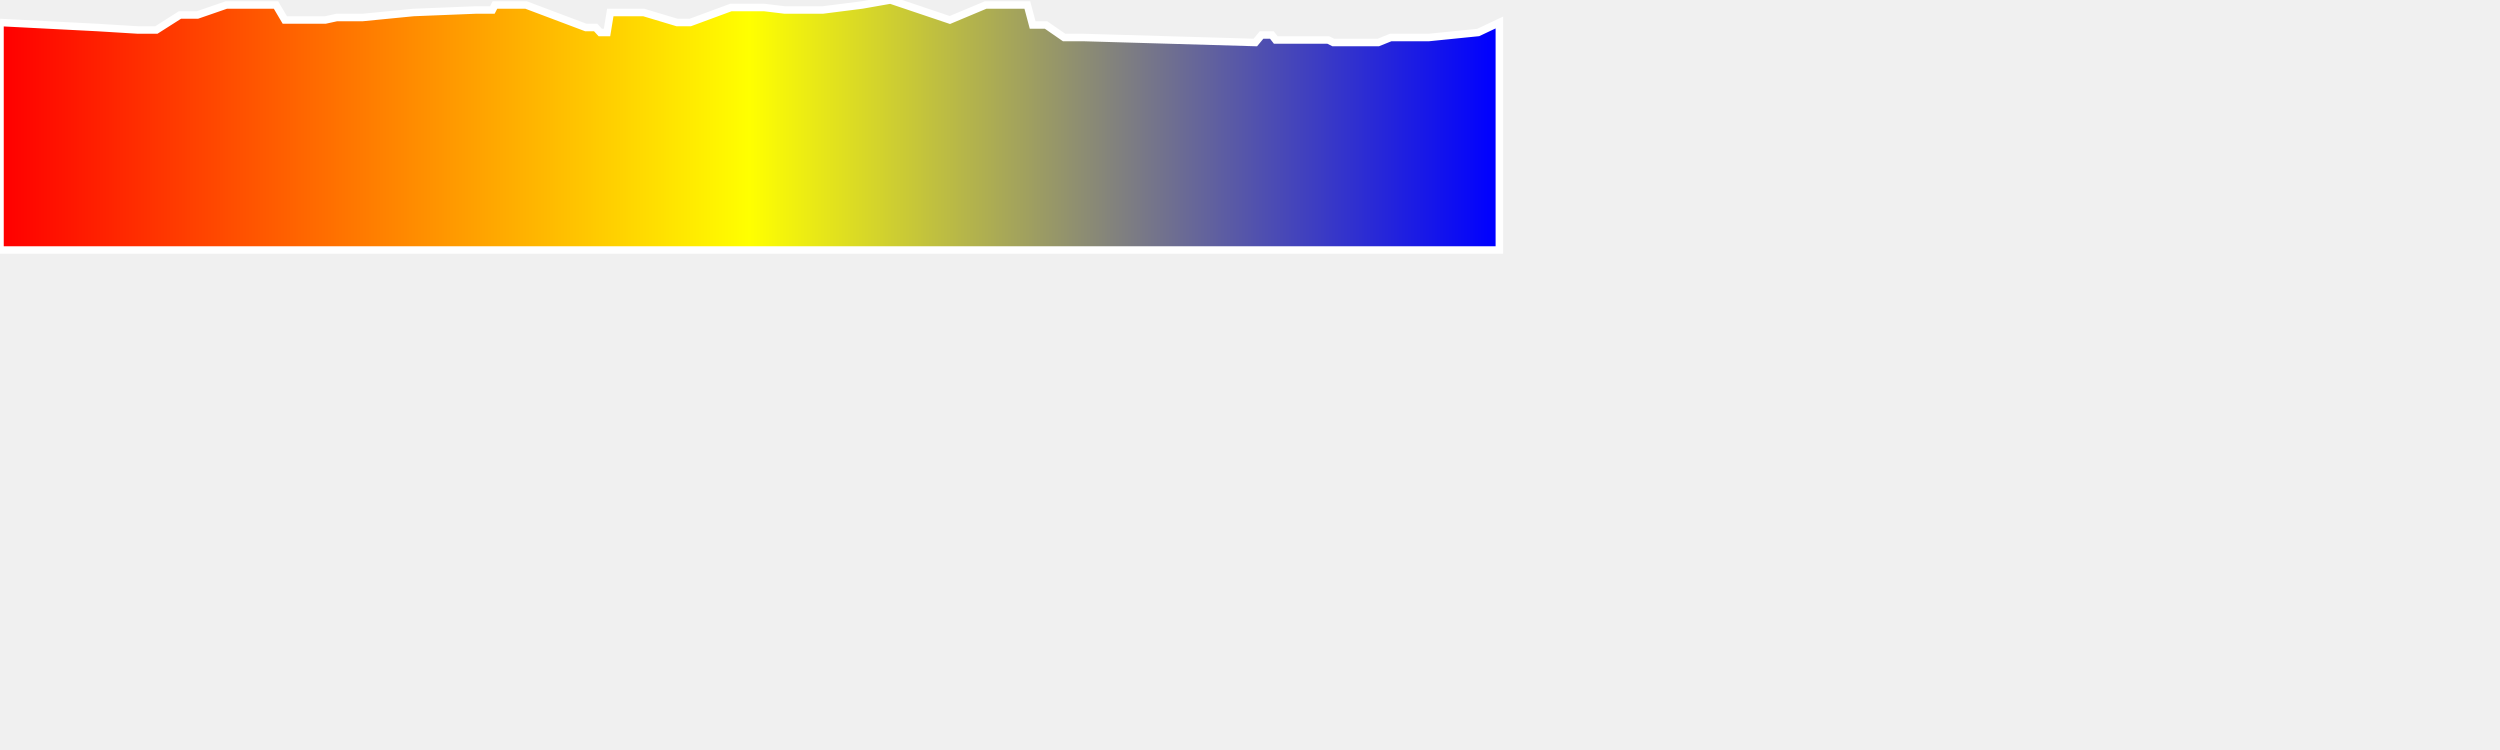
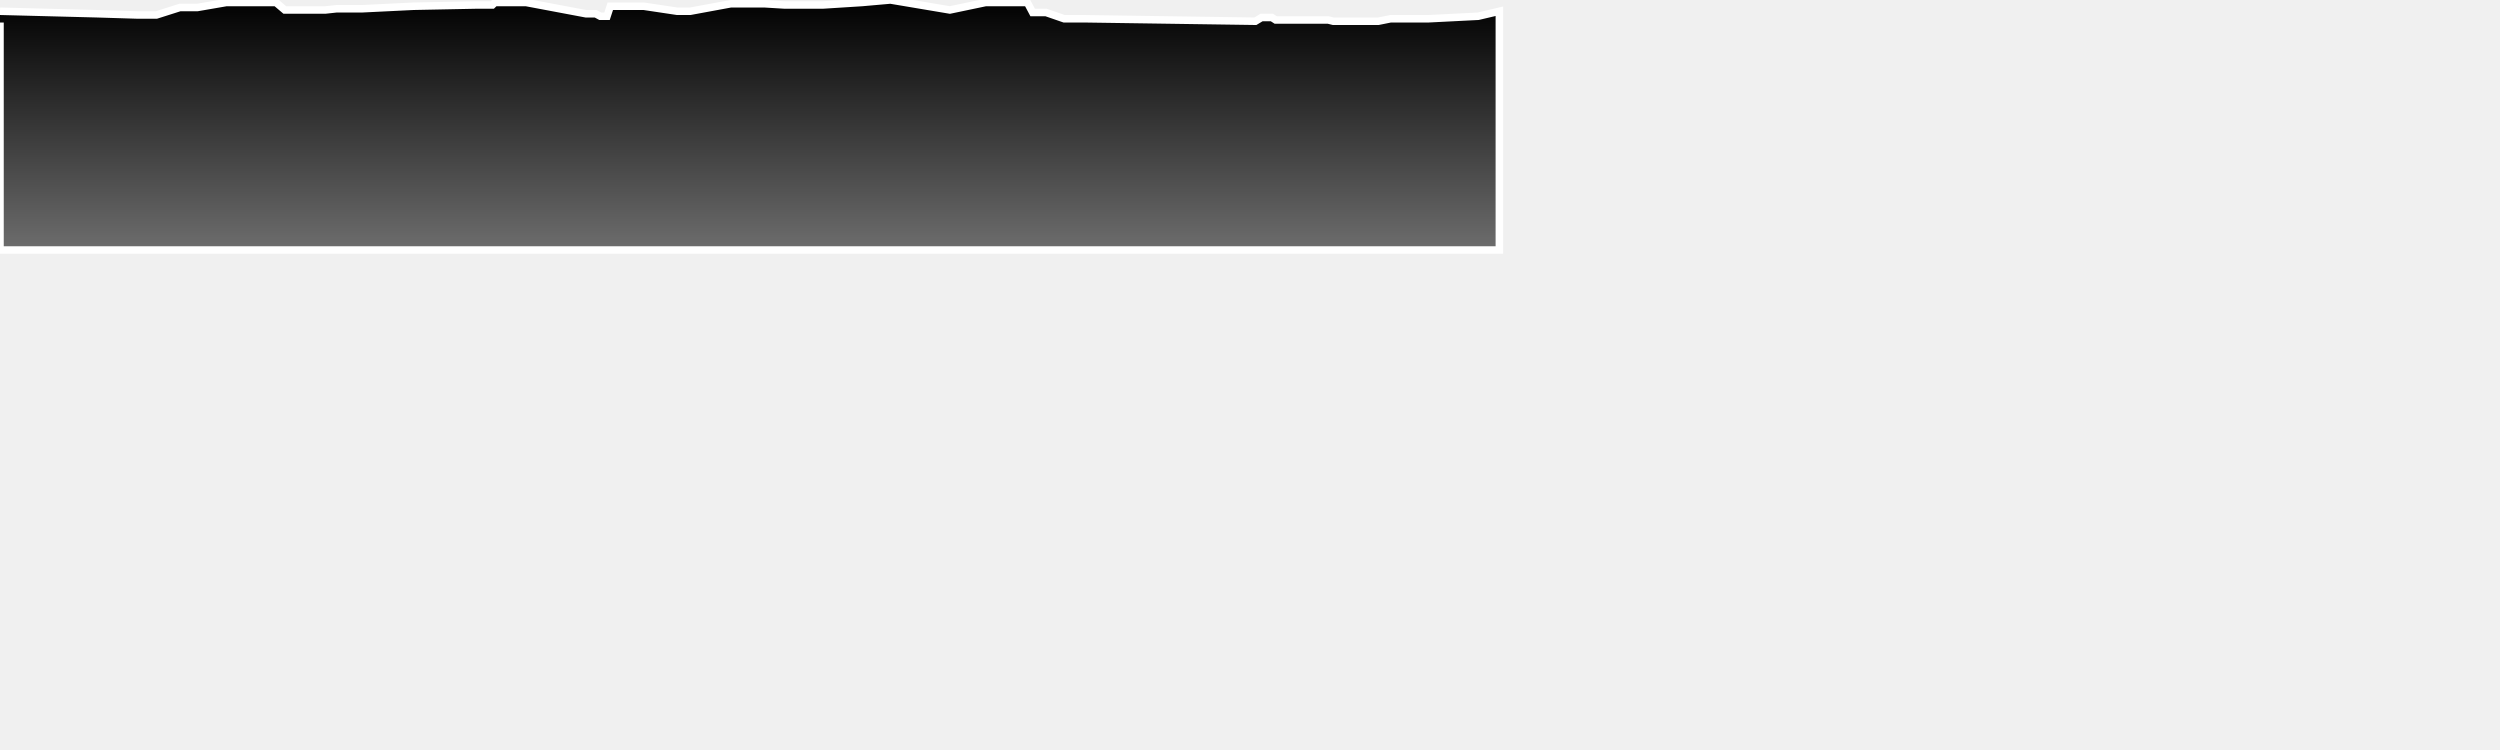
<svg xmlns="http://www.w3.org/2000/svg" baseProfile="full" height="300px" version="1.1" width="1000px">
  <defs>
-     <linearGradient id="my-gradient" x1="0" x2="1" y1="0" y2="0">
-       <stop offset="0.0" stop-color="red" stop-opacity="1" />
-       <stop offset="0.5" stop-color="yellow" stop-opacity="1" />
-       <stop offset="1.0" stop-color="blue" stop-opacity="1" />
+     <linearGradient id="my-gradient" x1="0" x2="0" y1="0" y2="1">
+       <stop offset="0.0" stop-color="#000000" stop-opacity="1" />
+       <stop offset="1.0" stop-color="#6d6d6d" stop-opacity="1" />
    </linearGradient>
  </defs>
-   <path d="M 0 9.0 L 38.854 11.0 L 55.164 12.0 L 55.863 12.0 L 56.624 12.0 L 57.449 12.0 L 58.463 12.0 L 59.415 12.0 L 60.296 12.0 L 60.981 12.0 L 61.645 12.0 L 62.082 12.0 L 62.552 12.0 L 71.976 6.0 L 74.422 6.0 L 76.599 6.0 L 78.972 6.0 L 90.538 2.0 L 92.479 2.0 L 94.325 2.0 L 96.405 2.0 L 98.753 2.0 L 101.155 2.0 L 104.15 2.0 L 106.913 2.0 L 110.393 2.0 L 113.93 8.0 L 117.7 8.0 L 121.594 8.0 L 125.914 8.0 L 130.122 8.0 L 134.709 7.0 L 139.837 7.0 L 145.057 7.0 L 165.394 5.0 L 190.275 4.0 L 191.758 4.0 L 192.581 4.0 L 193.383 4.0 L 195.572 4.0 L 196.238 4.0 L 196.94 4.0 L 197.976 2.0 L 201.373 2.0 L 205.086 2.0 L 210.428 2.0 L 234.322 11.0 L 236.359 11.0 L 238.259 11.0 L 240.105 13.0 L 241.456 13.0 L 242.81 13.0 L 244.121 5.0 L 245.983 5.0 L 247.2 5.0 L 248.439 5.0 L 249.695 5.0 L 257.49 5.0 L 270.826 9.0 L 272.007 9.0 L 272.824 9.0 L 273.635 9.0 L 274.537 9.0 L 276.103 9.0 L 292.363 3.0 L 305.65 3.0 L 313.903 4.0 L 317.927 4.0 L 322.609 4.0 L 326.032 4.0 L 329.085 4.0 L 344.833 2.0 L 356.18 0.0 L 379.946 8.0 L 394.258 2.0 L 396.295 2.0 L 397.287 2.0 L 398.047 2.0 L 398.947 2.0 L 400.971 2.0 L 402.058 2.0 L 403.618 2.0 L 404.486 2.0 L 405.668 2.0 L 407.123 2.0 L 408.864 2.0 L 410.938 2.0 L 413.063 10.0 L 414.746 10.0 L 415.734 10.0 L 416.761 10.0 L 418.412 10.0 L 425.639 15.0 L 433.339 15.0 L 502.139 17.0 L 504.625 14.0 L 505.836 14.0 L 507.271 14.0 L 508.747 14.0 L 510.3 16.0 L 512.314 16.0 L 514.39 16.0 L 516.718 16.0 L 518.68 16.0 L 520.532 16.0 L 522.737 16.0 L 524.909 16.0 L 526.622 16.0 L 528.712 16.0 L 531.304 16.0 L 533.305 17.0 L 535.259 17.0 L 537.344 17.0 L 539.562 17.0 L 541.733 17.0 L 543.51 17.0 L 546.182 17.0 L 548.823 17.0 L 551.323 17.0 L 556.277 15.0 L 560.618 15.0 L 565.33 15.0 L 571.548 15.0 L 591.282 13.0 L 599.741 9.0 L 599.741 100 L 0.0 100 L 0.0 9.0" fill="url(#my-gradient)" stroke="white" stroke-width="3" />
+   <path d="M 0 4.5 L 38.854 5.5 L 55.164 6.0 L 55.863 6.0 L 56.624 6.0 L 57.449 6.0 L 58.463 6.0 L 59.415 6.0 L 60.296 6.0 L 60.981 6.0 L 61.645 6.0 L 62.082 6.0 L 62.552 6.0 L 71.976 3.0 L 74.422 3.0 L 76.599 3.0 L 78.972 3.0 L 90.538 1.0 L 92.479 1.0 L 94.325 1.0 L 96.405 1.0 L 98.753 1.0 L 101.155 1.0 L 104.15 1.0 L 106.913 1.0 L 110.393 1.0 L 113.93 4.0 L 117.7 4.0 L 121.594 4.0 L 125.914 4.0 L 130.122 4.0 L 134.709 3.5 L 139.837 3.5 L 145.057 3.5 L 165.394 2.5 L 190.275 2.0 L 191.758 2.0 L 192.581 2.0 L 193.383 2.0 L 195.572 2.0 L 196.238 2.0 L 196.94 2.0 L 197.976 1.0 L 201.373 1.0 L 205.086 1.0 L 210.428 1.0 L 234.322 5.5 L 236.359 5.5 L 238.259 5.5 L 240.105 6.5 L 241.456 6.5 L 242.81 6.5 L 244.121 2.5 L 245.983 2.5 L 247.2 2.5 L 248.439 2.5 L 249.695 2.5 L 257.49 2.5 L 270.826 4.5 L 272.007 4.5 L 272.824 4.5 L 273.635 4.5 L 274.537 4.5 L 276.103 4.5 L 292.363 1.5 L 305.65 1.5 L 313.903 2.0 L 317.927 2.0 L 322.609 2.0 L 326.032 2.0 L 329.085 2.0 L 344.833 1.0 L 356.18 0.0 L 379.946 4.0 L 394.258 1.0 L 396.295 1.0 L 397.287 1.0 L 398.047 1.0 L 398.947 1.0 L 400.971 1.0 L 402.058 1.0 L 403.618 1.0 L 404.486 1.0 L 405.668 1.0 L 407.123 1.0 L 408.864 1.0 L 410.938 1.0 L 413.063 5.0 L 414.746 5.0 L 415.734 5.0 L 416.761 5.0 L 418.412 5.0 L 425.639 7.5 L 433.339 7.5 L 502.139 8.5 L 504.625 7.0 L 505.836 7.0 L 507.271 7.0 L 508.747 7.0 L 510.3 8.0 L 512.314 8.0 L 514.39 8.0 L 516.718 8.0 L 518.68 8.0 L 520.532 8.0 L 522.737 8.0 L 524.909 8.0 L 526.622 8.0 L 528.712 8.0 L 531.304 8.0 L 533.305 8.5 L 535.259 8.5 L 537.344 8.5 L 539.562 8.5 L 541.733 8.5 L 543.51 8.5 L 546.182 8.5 L 548.823 8.5 L 551.323 8.5 L 556.277 7.5 L 560.618 7.5 L 565.33 7.5 L 571.548 7.5 L 591.282 6.5 L 599.741 4.5 L 599.741 100 L 0.0 100 L 0.0 9.0" fill="url(#my-gradient)" stroke="white" stroke-width="3" />
</svg>
